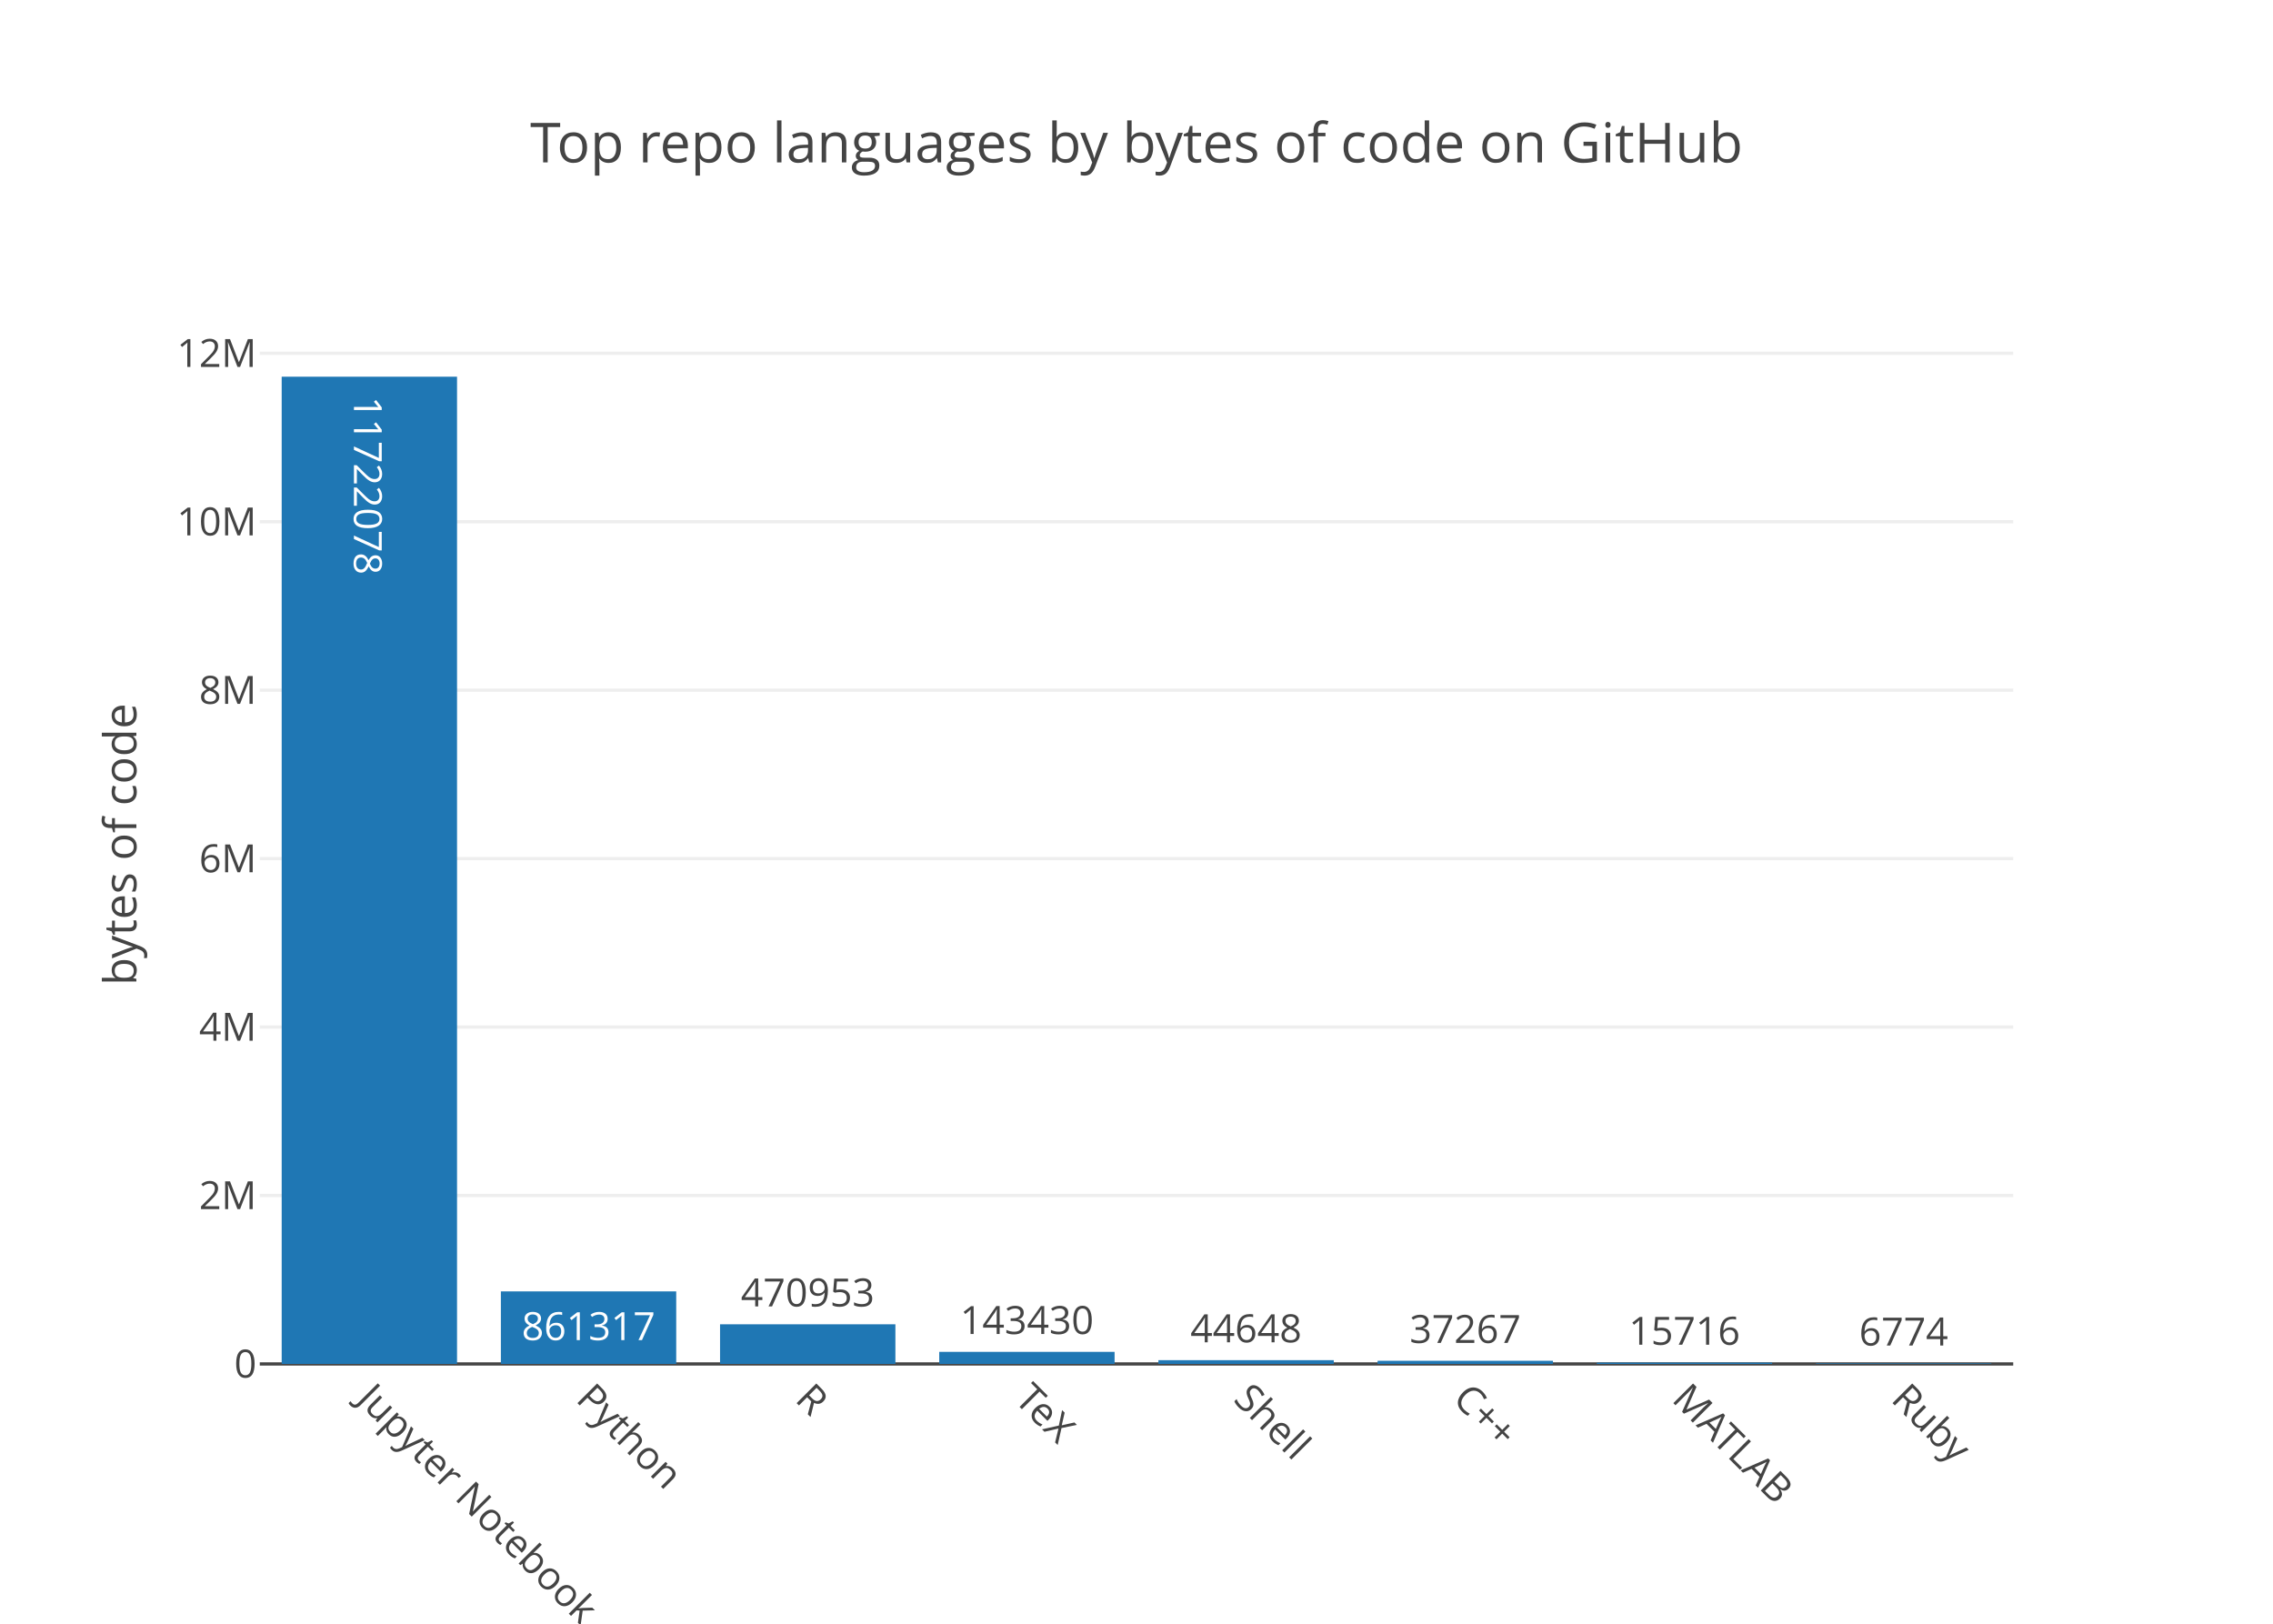
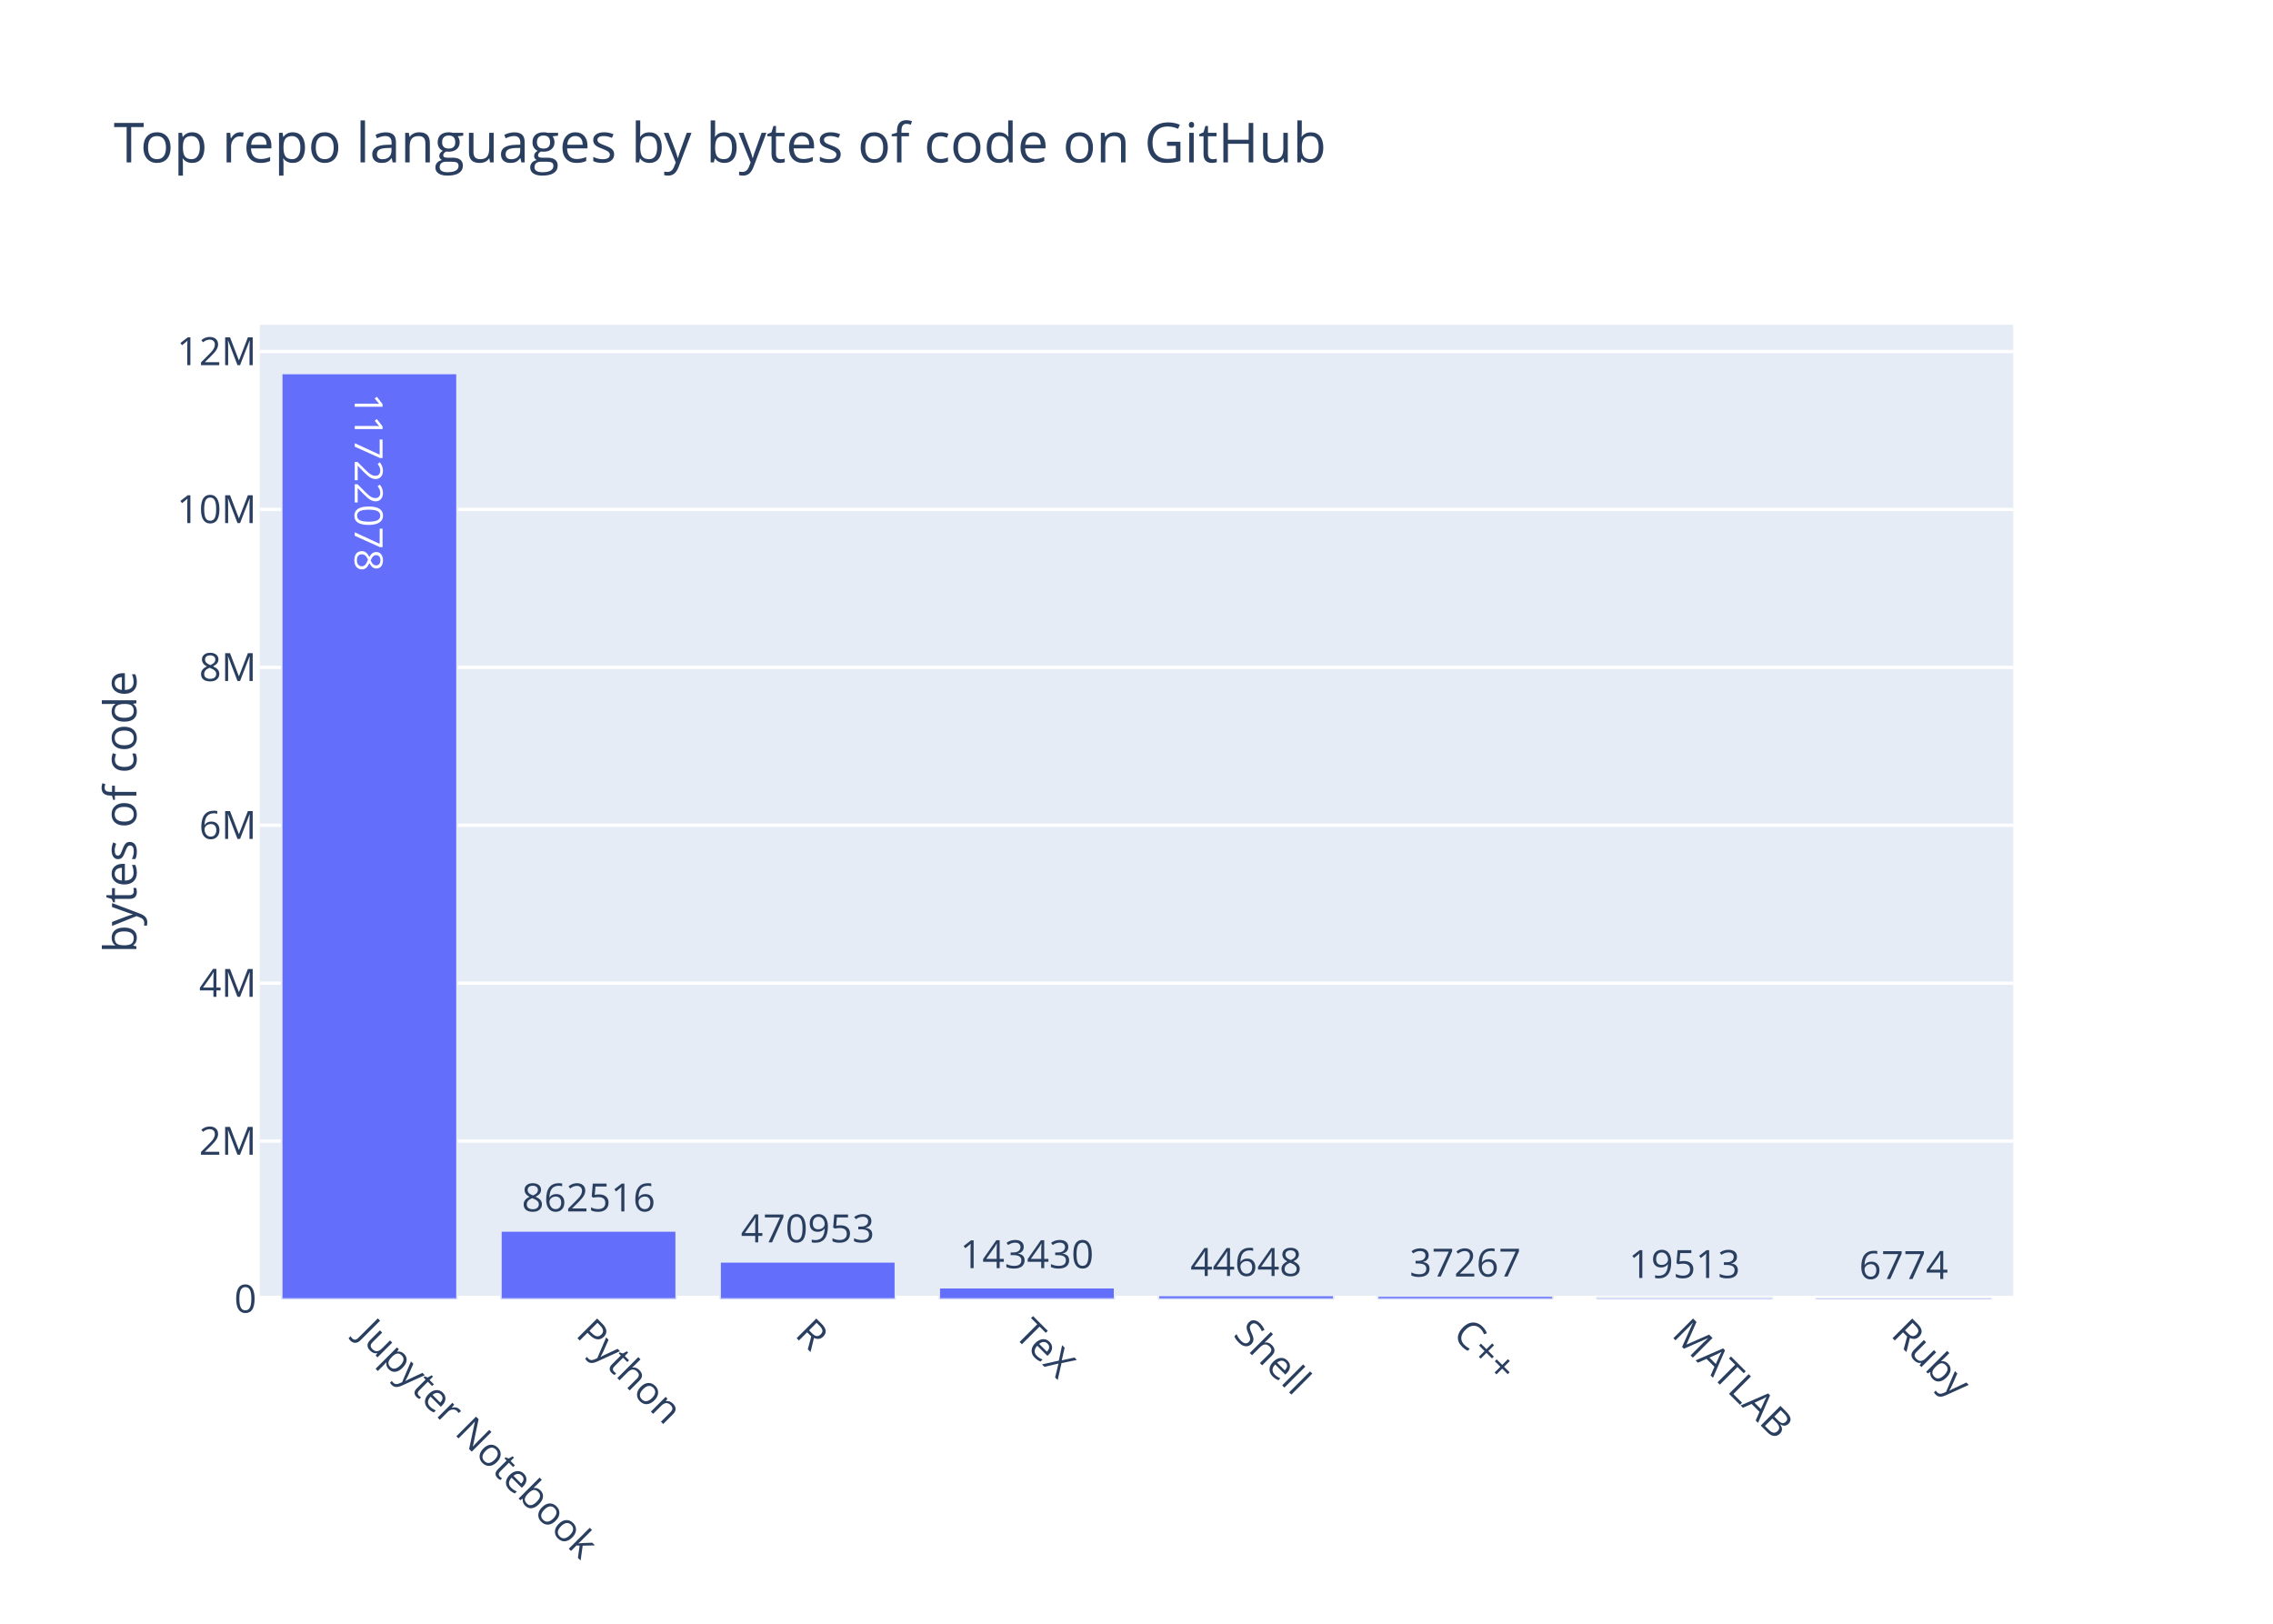
<svg xmlns="http://www.w3.org/2000/svg" class="main-svg" width="700" height="500" viewBox="0 0 700 500">
  <rect x="0" y="0" width="700" height="500" style="fill: rgb(255, 255, 255); fill-opacity: 1;" />
-   <defs id="defs-93dcca">
+   <defs id="defs-d33e2c">
    <g class="clips">
-       <clipPath id="clip93dccaxyplot" class="plotclip">
-         <rect width="540" height="320" />
+       <clipPath id="clipd33e2cxyplot" class="plotclip">
+         <rect width="540" height="300" />
      </clipPath>
-       <clipPath class="axesclip" id="clip93dccax">
+       <clipPath class="axesclip" id="clipd33e2cx">
        <rect x="80" y="0" width="540" height="500" />
      </clipPath>
-       <clipPath class="axesclip" id="clip93dccay">
-         <rect x="0" y="100" width="700" height="320" />
+       <clipPath class="axesclip" id="clipd33e2cy">
+         <rect x="0" y="100" width="700" height="300" />
      </clipPath>
-       <clipPath class="axesclip" id="clip93dccaxy">
-         <rect x="80" y="100" width="540" height="320" />
+       <clipPath class="axesclip" id="clipd33e2cxy">
+         <rect x="80" y="100" width="540" height="300" />
      </clipPath>
    </g>
    <g class="gradients" />
  </defs>
-   <g class="bglayer" />
+   <g class="bglayer">
+     <rect class="bg" x="80" y="100" width="540" height="300" style="fill: rgb(229, 236, 246); fill-opacity: 1; stroke-width: 0;" />
+   </g>
  <g class="layer-below">
    <g class="imagelayer" />
    <g class="shapelayer" />
  </g>
  <g class="cartesianlayer">
    <g class="subplot xy">
      <g class="layer-subplot">
        <g class="shapelayer" />
        <g class="imagelayer" />
      </g>
      <g class="gridlayer">
        <g class="x" />
        <g class="y">
-           <path class="ygrid crisp" transform="translate(0,368.13)" d="M80,0h540" style="stroke: rgb(238, 238, 238); stroke-opacity: 1; stroke-width: 1px;" />
-           <path class="ygrid crisp" transform="translate(0,316.26)" d="M80,0h540" style="stroke: rgb(238, 238, 238); stroke-opacity: 1; stroke-width: 1px;" />
-           <path class="ygrid crisp" transform="translate(0,264.4)" d="M80,0h540" style="stroke: rgb(238, 238, 238); stroke-opacity: 1; stroke-width: 1px;" />
-           <path class="ygrid crisp" transform="translate(0,212.53)" d="M80,0h540" style="stroke: rgb(238, 238, 238); stroke-opacity: 1; stroke-width: 1px;" />
-           <path class="ygrid crisp" transform="translate(0,160.66)" d="M80,0h540" style="stroke: rgb(238, 238, 238); stroke-opacity: 1; stroke-width: 1px;" />
-           <path class="ygrid crisp" transform="translate(0,108.79)" d="M80,0h540" style="stroke: rgb(238, 238, 238); stroke-opacity: 1; stroke-width: 1px;" />
+           <path class="ygrid crisp" transform="translate(0,351.37)" d="M80,0h540" style="stroke: rgb(255, 255, 255); stroke-opacity: 1; stroke-width: 1px;" />
+           <path class="ygrid crisp" transform="translate(0,302.75)" d="M80,0h540" style="stroke: rgb(255, 255, 255); stroke-opacity: 1; stroke-width: 1px;" />
+           <path class="ygrid crisp" transform="translate(0,254.12)" d="M80,0h540" style="stroke: rgb(255, 255, 255); stroke-opacity: 1; stroke-width: 1px;" />
+           <path class="ygrid crisp" transform="translate(0,205.5)" d="M80,0h540" style="stroke: rgb(255, 255, 255); stroke-opacity: 1; stroke-width: 1px;" />
+           <path class="ygrid crisp" transform="translate(0,156.87)" d="M80,0h540" style="stroke: rgb(255, 255, 255); stroke-opacity: 1; stroke-width: 1px;" />
+           <path class="ygrid crisp" transform="translate(0,108.24)" d="M80,0h540" style="stroke: rgb(255, 255, 255); stroke-opacity: 1; stroke-width: 1px;" />
        </g>
      </g>
      <g class="zerolinelayer">
-         <path class="yzl zl crisp" transform="translate(0,420)" d="M80,0h540" style="stroke: rgb(68, 68, 68); stroke-opacity: 1; stroke-width: 1px;" />
+         <path class="yzl zl crisp" transform="translate(0,400)" d="M80,0h540" style="stroke: rgb(255, 255, 255); stroke-opacity: 1; stroke-width: 2px;" />
      </g>
      <path class="xlines-below" />
      <path class="ylines-below" />
      <g class="overlines-below" />
      <g class="xaxislayer-below" />
      <g class="yaxislayer-below" />
      <g class="overaxes-below" />
-       <g class="plot" transform="translate(80, 100)" clip-path="url('#clip93dccaxyplot')">
+       <g class="plot" transform="translate(80, 100)" clip-path="url('#clipd33e2cxyplot')">
        <g class="barlayer mlayer">
          <g class="trace bars" style="opacity: 1;">
            <g class="points">
              <g class="point">
-                 <path d="M6.75,320V16H60.75V320Z" style="vector-effect: non-scaling-stroke; opacity: 1; stroke-width: 0px; fill: rgb(31, 119, 180); fill-opacity: 1;" />
-                 <text class="bartext bartext-inside" transform="translate(33.75 54.26562)rotate(90 0 -4.75) " text-anchor="middle" data-notex="1" x="0" y="0" style="font-family: 'Open Sans', verdana, arial, sans-serif; font-size: 12px; fill: rgb(255, 255, 255); fill-opacity: 1; white-space: pre;">11722078</text>
+                 <path d="M6.75,300V15H60.75V300Z" style="vector-effect: non-scaling-stroke; opacity: 1; stroke-width: 0.5px; fill: rgb(99, 110, 250); fill-opacity: 1; stroke: rgb(229, 236, 246); stroke-opacity: 1;" />
+                 <text class="bartext bartext-inside" text-anchor="middle" data-notex="1" x="0" y="0" style="font-family: 'Open Sans', verdana, arial, sans-serif; font-size: 12px; fill: rgb(255, 255, 255); fill-opacity: 1; white-space: pre;" transform="translate(33.75 53.01562)rotate(90 0 -4.5) ">11722078</text>
              </g>
              <g class="point">
-                 <path d="M74.25,320V297.66H128.25V320Z" style="vector-effect: non-scaling-stroke; opacity: 1; stroke-width: 0px; fill: rgb(31, 119, 180); fill-opacity: 1;" />
-                 <text class="bartext bartext-inside" transform="translate(101.2422 312.66)" text-anchor="middle" data-notex="1" x="0" y="0" style="font-family: 'Open Sans', verdana, arial, sans-serif; font-size: 12px; fill: rgb(255, 255, 255); fill-opacity: 1; white-space: pre;">861317</text>
+                 <path d="M74.25,300V279.03H128.25V300Z" style="vector-effect: non-scaling-stroke; opacity: 1; stroke-width: 0.5px; fill: rgb(99, 110, 250); fill-opacity: 1; stroke: rgb(229, 236, 246); stroke-opacity: 1;" />
+                 <text class="bartext bartext-outside" text-anchor="middle" data-notex="1" x="0" y="0" style="font-family: 'Open Sans', verdana, arial, sans-serif; font-size: 12px; fill: rgb(42, 63, 95); fill-opacity: 1; white-space: pre;" transform="translate(101.2422 273.03)">862516</text>
              </g>
              <g class="point">
-                 <path d="M141.75,320V307.79H195.75V320Z" style="vector-effect: non-scaling-stroke; opacity: 1; stroke-width: 0px; fill: rgb(31, 119, 180); fill-opacity: 1;" />
-                 <text class="bartext bartext-outside" transform="translate(168.7422 302.29)" text-anchor="middle" data-notex="1" x="0" y="0" style="font-family: 'Open Sans', verdana, arial, sans-serif; font-size: 12px; fill: rgb(68, 68, 68); fill-opacity: 1; white-space: pre;">470953</text>
+                 <path d="M141.75,300V288.55H195.75V300Z" style="vector-effect: non-scaling-stroke; opacity: 1; stroke-width: 0.5px; fill: rgb(99, 110, 250); fill-opacity: 1; stroke: rgb(229, 236, 246); stroke-opacity: 1;" />
+                 <text class="bartext bartext-outside" text-anchor="middle" data-notex="1" x="0" y="0" style="font-family: 'Open Sans', verdana, arial, sans-serif; font-size: 12px; fill: rgb(42, 63, 95); fill-opacity: 1; white-space: pre;" transform="translate(168.7422 282.55)">470953</text>
              </g>
              <g class="point">
-                 <path d="M209.25,320V316.28H263.25V320Z" style="vector-effect: non-scaling-stroke; opacity: 1; stroke-width: 0px; fill: rgb(31, 119, 180); fill-opacity: 1;" />
-                 <text class="bartext bartext-outside" transform="translate(236.2422 310.78)" text-anchor="middle" data-notex="1" x="0" y="0" style="font-family: 'Open Sans', verdana, arial, sans-serif; font-size: 12px; fill: rgb(68, 68, 68); fill-opacity: 1; white-space: pre;">143430</text>
+                 <path d="M209.25,300V296.51H263.25V300Z" style="vector-effect: non-scaling-stroke; opacity: 1; stroke-width: 0.5px; fill: rgb(99, 110, 250); fill-opacity: 1; stroke: rgb(229, 236, 246); stroke-opacity: 1;" />
+                 <text class="bartext bartext-outside" text-anchor="middle" data-notex="1" x="0" y="0" style="font-family: 'Open Sans', verdana, arial, sans-serif; font-size: 12px; fill: rgb(42, 63, 95); fill-opacity: 1; white-space: pre;" transform="translate(236.2422 290.51)">143430</text>
              </g>
              <g class="point">
-                 <path d="M276.75,320V318.84H330.75V320Z" style="vector-effect: non-scaling-stroke; opacity: 1; stroke-width: 0px; fill: rgb(31, 119, 180); fill-opacity: 1;" />
-                 <text class="bartext bartext-outside" transform="translate(303.7422 313.34)" text-anchor="middle" data-notex="1" x="0" y="0" style="font-family: 'Open Sans', verdana, arial, sans-serif; font-size: 12px; fill: rgb(68, 68, 68); fill-opacity: 1; white-space: pre;">44648</text>
+                 <path d="M276.75,300V298.91H330.75V300Z" style="vector-effect: non-scaling-stroke; opacity: 1; stroke-width: 0.5px; fill: rgb(99, 110, 250); fill-opacity: 1; stroke: rgb(229, 236, 246); stroke-opacity: 1;" />
+                 <text class="bartext bartext-outside" text-anchor="middle" data-notex="1" x="0" y="0" style="font-family: 'Open Sans', verdana, arial, sans-serif; font-size: 12px; fill: rgb(42, 63, 95); fill-opacity: 1; white-space: pre;" transform="translate(303.7422 292.91)">44648</text>
              </g>
              <g class="point">
-                 <path d="M344.25,320V319.03H398.25V320Z" style="vector-effect: non-scaling-stroke; opacity: 1; stroke-width: 0px; fill: rgb(31, 119, 180); fill-opacity: 1;" />
-                 <text class="bartext bartext-outside" transform="translate(371.2422 313.53)" text-anchor="middle" data-notex="1" x="0" y="0" style="font-family: 'Open Sans', verdana, arial, sans-serif; font-size: 12px; fill: rgb(68, 68, 68); fill-opacity: 1; white-space: pre;">37267</text>
+                 <path d="M344.25,300V299.09H398.25V300Z" style="vector-effect: non-scaling-stroke; opacity: 1; stroke-width: 0.5px; fill: rgb(99, 110, 250); fill-opacity: 1; stroke: rgb(229, 236, 246); stroke-opacity: 1;" />
+                 <text class="bartext bartext-outside" text-anchor="middle" data-notex="1" x="0" y="0" style="font-family: 'Open Sans', verdana, arial, sans-serif; font-size: 12px; fill: rgb(42, 63, 95); fill-opacity: 1; white-space: pre;" transform="translate(371.2422 293.09)">37267</text>
              </g>
              <g class="point">
-                 <path d="M411.75,320V319.59H465.75V320Z" style="vector-effect: non-scaling-stroke; opacity: 1; stroke-width: 0px; fill: rgb(31, 119, 180); fill-opacity: 1;" />
-                 <text class="bartext bartext-outside" transform="translate(438.7422 314.09)" text-anchor="middle" data-notex="1" x="0" y="0" style="font-family: 'Open Sans', verdana, arial, sans-serif; font-size: 12px; fill: rgb(68, 68, 68); fill-opacity: 1; white-space: pre;">15716</text>
+                 <path d="M411.75,300V299.53H465.75V300Z" style="vector-effect: non-scaling-stroke; opacity: 1; stroke-width: 0.5px; fill: rgb(99, 110, 250); fill-opacity: 1; stroke: rgb(229, 236, 246); stroke-opacity: 1;" />
+                 <text class="bartext bartext-outside" text-anchor="middle" data-notex="1" x="0" y="0" style="font-family: 'Open Sans', verdana, arial, sans-serif; font-size: 12px; fill: rgb(42, 63, 95); fill-opacity: 1; white-space: pre;" transform="translate(438.7422 293.53)">19513</text>
              </g>
              <g class="point">
-                 <path d="M479.25,320V319.82H533.25V320Z" style="vector-effect: non-scaling-stroke; opacity: 1; stroke-width: 0px; fill: rgb(31, 119, 180); fill-opacity: 1;" />
-                 <text class="bartext bartext-outside" transform="translate(506.2422 314.32)" text-anchor="middle" data-notex="1" x="0" y="0" style="font-family: 'Open Sans', verdana, arial, sans-serif; font-size: 12px; fill: rgb(68, 68, 68); fill-opacity: 1; white-space: pre;">6774</text>
+                 <path d="M479.25,300V299.84H533.25V300Z" style="vector-effect: non-scaling-stroke; opacity: 1; stroke-width: 0.5px; fill: rgb(99, 110, 250); fill-opacity: 1; stroke: rgb(229, 236, 246); stroke-opacity: 1;" />
+                 <text class="bartext bartext-outside" text-anchor="middle" data-notex="1" x="0" y="0" style="font-family: 'Open Sans', verdana, arial, sans-serif; font-size: 12px; fill: rgb(42, 63, 95); fill-opacity: 1; white-space: pre;" transform="translate(506.2422 293.84)">6774</text>
              </g>
            </g>
          </g>
        </g>
      </g>
      <g class="overplot" />
      <path class="xlines-above crisp" d="M0,0" style="fill: none;" />
      <path class="ylines-above crisp" d="M0,0" style="fill: none;" />
      <g class="overlines-above" />
      <g class="xaxislayer-above">
        <g class="xtick">
-           <text text-anchor="start" x="0" y="433" transform="translate(113.75,0) rotate(45,0,427)" style="font-family: 'Open Sans', verdana, arial, sans-serif; font-size: 12px; fill: rgb(68, 68, 68); fill-opacity: 1; white-space: pre;">Jupyter Notebook</text>
+           <text text-anchor="start" x="0" y="413" transform="translate(113.75,0) rotate(45,0,407)" style="font-family: 'Open Sans', verdana, arial, sans-serif; font-size: 12px; fill: rgb(42, 63, 95); fill-opacity: 1; white-space: pre;">Jupyter Notebook</text>
        </g>
        <g class="xtick">
-           <text text-anchor="start" x="0" y="433" transform="translate(181.25,0) rotate(45,0,427)" style="font-family: 'Open Sans', verdana, arial, sans-serif; font-size: 12px; fill: rgb(68, 68, 68); fill-opacity: 1; white-space: pre;">Python</text>
+           <text text-anchor="start" x="0" y="413" transform="translate(181.25,0) rotate(45,0,407)" style="font-family: 'Open Sans', verdana, arial, sans-serif; font-size: 12px; fill: rgb(42, 63, 95); fill-opacity: 1; white-space: pre;">Python</text>
        </g>
        <g class="xtick">
-           <text text-anchor="start" x="0" y="433" transform="translate(248.75,0) rotate(45,0,427)" style="font-family: 'Open Sans', verdana, arial, sans-serif; font-size: 12px; fill: rgb(68, 68, 68); fill-opacity: 1; white-space: pre;">R</text>
+           <text text-anchor="start" x="0" y="413" transform="translate(248.75,0) rotate(45,0,407)" style="font-family: 'Open Sans', verdana, arial, sans-serif; font-size: 12px; fill: rgb(42, 63, 95); fill-opacity: 1; white-space: pre;">R</text>
        </g>
        <g class="xtick">
-           <text text-anchor="start" x="0" y="433" transform="translate(316.25,0) rotate(45,0,427)" style="font-family: 'Open Sans', verdana, arial, sans-serif; font-size: 12px; fill: rgb(68, 68, 68); fill-opacity: 1; white-space: pre;">TeX</text>
+           <text text-anchor="start" x="0" y="413" transform="translate(316.25,0) rotate(45,0,407)" style="font-family: 'Open Sans', verdana, arial, sans-serif; font-size: 12px; fill: rgb(42, 63, 95); fill-opacity: 1; white-space: pre;">TeX</text>
        </g>
        <g class="xtick">
-           <text text-anchor="start" x="0" y="433" transform="translate(383.75,0) rotate(45,0,427)" style="font-family: 'Open Sans', verdana, arial, sans-serif; font-size: 12px; fill: rgb(68, 68, 68); fill-opacity: 1; white-space: pre;">Shell</text>
+           <text text-anchor="start" x="0" y="413" transform="translate(383.75,0) rotate(45,0,407)" style="font-family: 'Open Sans', verdana, arial, sans-serif; font-size: 12px; fill: rgb(42, 63, 95); fill-opacity: 1; white-space: pre;">Shell</text>
        </g>
        <g class="xtick">
-           <text text-anchor="start" x="0" y="433" transform="translate(451.25,0) rotate(45,0,427)" style="font-family: 'Open Sans', verdana, arial, sans-serif; font-size: 12px; fill: rgb(68, 68, 68); fill-opacity: 1; white-space: pre;">C++</text>
+           <text text-anchor="start" x="0" y="413" transform="translate(451.25,0) rotate(45,0,407)" style="font-family: 'Open Sans', verdana, arial, sans-serif; font-size: 12px; fill: rgb(42, 63, 95); fill-opacity: 1; white-space: pre;">C++</text>
        </g>
        <g class="xtick">
-           <text text-anchor="start" x="0" y="433" transform="translate(518.75,0) rotate(45,0,427)" style="font-family: 'Open Sans', verdana, arial, sans-serif; font-size: 12px; fill: rgb(68, 68, 68); fill-opacity: 1; white-space: pre;">MATLAB</text>
+           <text text-anchor="start" x="0" y="413" transform="translate(518.75,0) rotate(45,0,407)" style="font-family: 'Open Sans', verdana, arial, sans-serif; font-size: 12px; fill: rgb(42, 63, 95); fill-opacity: 1; white-space: pre;">MATLAB</text>
        </g>
        <g class="xtick">
-           <text text-anchor="start" x="0" y="433" transform="translate(586.25,0) rotate(45,0,427)" style="font-family: 'Open Sans', verdana, arial, sans-serif; font-size: 12px; fill: rgb(68, 68, 68); fill-opacity: 1; white-space: pre;">Ruby</text>
+           <text text-anchor="start" x="0" y="413" transform="translate(586.25,0) rotate(45,0,407)" style="font-family: 'Open Sans', verdana, arial, sans-serif; font-size: 12px; fill: rgb(42, 63, 95); fill-opacity: 1; white-space: pre;">Ruby</text>
        </g>
      </g>
      <g class="yaxislayer-above">
        <g class="ytick">
-           <text text-anchor="end" x="79" y="4.2" transform="translate(0,420)" style="font-family: 'Open Sans', verdana, arial, sans-serif; font-size: 12px; fill: rgb(68, 68, 68); fill-opacity: 1; white-space: pre;">0</text>
+           <text text-anchor="end" x="79" y="4.2" transform="translate(0,400)" style="font-family: 'Open Sans', verdana, arial, sans-serif; font-size: 12px; fill: rgb(42, 63, 95); fill-opacity: 1; white-space: pre;">0</text>
        </g>
        <g class="ytick">
-           <text text-anchor="end" x="79" y="4.2" transform="translate(0,368.13)" style="font-family: 'Open Sans', verdana, arial, sans-serif; font-size: 12px; fill: rgb(68, 68, 68); fill-opacity: 1; white-space: pre;">2M</text>
+           <text text-anchor="end" x="79" y="4.2" transform="translate(0,351.37)" style="font-family: 'Open Sans', verdana, arial, sans-serif; font-size: 12px; fill: rgb(42, 63, 95); fill-opacity: 1; white-space: pre;">2M</text>
        </g>
        <g class="ytick">
-           <text text-anchor="end" x="79" y="4.2" transform="translate(0,316.26)" style="font-family: 'Open Sans', verdana, arial, sans-serif; font-size: 12px; fill: rgb(68, 68, 68); fill-opacity: 1; white-space: pre;">4M</text>
+           <text text-anchor="end" x="79" y="4.2" transform="translate(0,302.75)" style="font-family: 'Open Sans', verdana, arial, sans-serif; font-size: 12px; fill: rgb(42, 63, 95); fill-opacity: 1; white-space: pre;">4M</text>
        </g>
        <g class="ytick">
-           <text text-anchor="end" x="79" y="4.2" transform="translate(0,264.4)" style="font-family: 'Open Sans', verdana, arial, sans-serif; font-size: 12px; fill: rgb(68, 68, 68); fill-opacity: 1; white-space: pre;">6M</text>
+           <text text-anchor="end" x="79" y="4.2" transform="translate(0,254.12)" style="font-family: 'Open Sans', verdana, arial, sans-serif; font-size: 12px; fill: rgb(42, 63, 95); fill-opacity: 1; white-space: pre;">6M</text>
        </g>
        <g class="ytick">
-           <text text-anchor="end" x="79" y="4.2" transform="translate(0,212.53)" style="font-family: 'Open Sans', verdana, arial, sans-serif; font-size: 12px; fill: rgb(68, 68, 68); fill-opacity: 1; white-space: pre;">8M</text>
+           <text text-anchor="end" x="79" y="4.2" transform="translate(0,205.5)" style="font-family: 'Open Sans', verdana, arial, sans-serif; font-size: 12px; fill: rgb(42, 63, 95); fill-opacity: 1; white-space: pre;">8M</text>
        </g>
        <g class="ytick">
-           <text text-anchor="end" x="79" y="4.2" transform="translate(0,160.66)" style="font-family: 'Open Sans', verdana, arial, sans-serif; font-size: 12px; fill: rgb(68, 68, 68); fill-opacity: 1; white-space: pre;">10M</text>
+           <text text-anchor="end" x="79" y="4.2" transform="translate(0,156.87)" style="font-family: 'Open Sans', verdana, arial, sans-serif; font-size: 12px; fill: rgb(42, 63, 95); fill-opacity: 1; white-space: pre;">10M</text>
        </g>
        <g class="ytick">
-           <text text-anchor="end" x="79" y="4.2" transform="translate(0,108.79)" style="font-family: 'Open Sans', verdana, arial, sans-serif; font-size: 12px; fill: rgb(68, 68, 68); fill-opacity: 1; white-space: pre;">12M</text>
+           <text text-anchor="end" x="79" y="4.2" transform="translate(0,108.24)" style="font-family: 'Open Sans', verdana, arial, sans-serif; font-size: 12px; fill: rgb(42, 63, 95); fill-opacity: 1; white-space: pre;">12M</text>
        </g>
      </g>
      <g class="overaxes-above" />
    </g>
  </g>
  <g class="polarlayer" />
  <g class="ternarylayer" />
  <g class="geolayer" />
+   <g class="funnelarealayer" />
  <g class="pielayer" />
+   <g class="treemaplayer" />
  <g class="sunburstlayer" />
  <g class="glimages" />
-   <defs id="topdefs-93dcca">
+   <defs id="topdefs-d33e2c">
    <g class="clips" />
  </defs>
  <g class="layer-above">
    <g class="imagelayer" />
    <g class="shapelayer" />
  </g>
  <g class="infolayer">
    <g class="g-gtitle">
-       <text class="gtitle" x="350" y="50" text-anchor="middle" dy="0em" style="font-family: 'Open Sans', verdana, arial, sans-serif; font-size: 17px; fill: rgb(68, 68, 68); opacity: 1; font-weight: normal; white-space: pre;">Top repo languages by bytes of code on GitHub</text>
+       <text class="gtitle" x="35" y="50" text-anchor="start" dy="0em" style="font-family: 'Open Sans', verdana, arial, sans-serif; font-size: 17px; fill: rgb(42, 63, 95); opacity: 1; font-weight: normal; white-space: pre;">Top repo languages by bytes of code on GitHub</text>
    </g>
    <g class="g-xtitle" />
    <g class="g-ytitle">
-       <text class="ytitle" transform="rotate(-90,42,260)" x="42" y="260" text-anchor="middle" style="font-family: 'Open Sans', verdana, arial, sans-serif; font-size: 14px; fill: rgb(68, 68, 68); opacity: 1; font-weight: normal; white-space: pre;">bytes of code</text>
+       <text class="ytitle" transform="rotate(-90,42,250)" x="42" y="250" text-anchor="middle" style="font-family: 'Open Sans', verdana, arial, sans-serif; font-size: 14px; fill: rgb(42, 63, 95); opacity: 1; font-weight: normal; white-space: pre;">bytes of code</text>
    </g>
  </g>
</svg>
